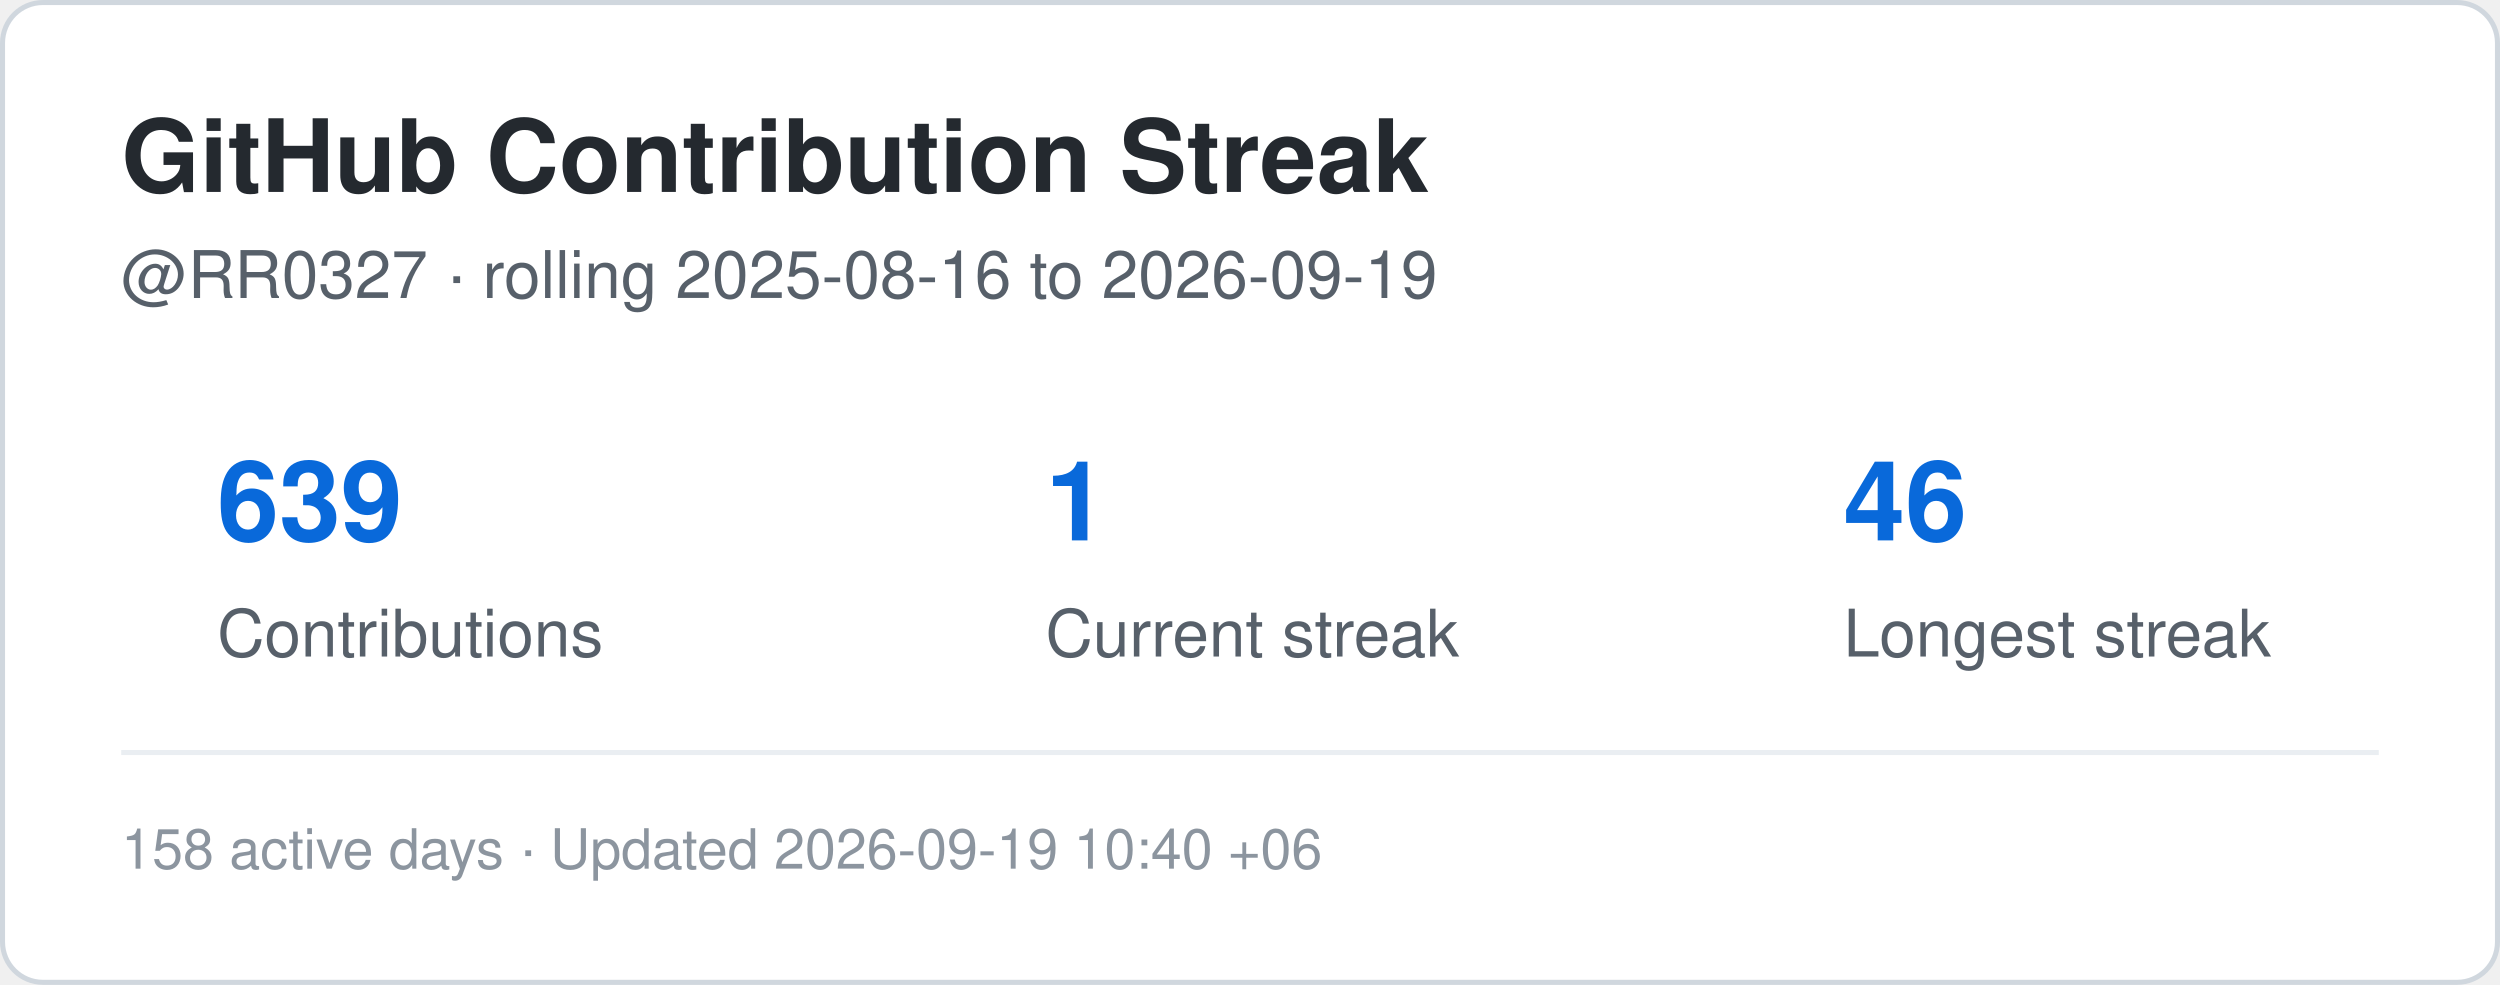
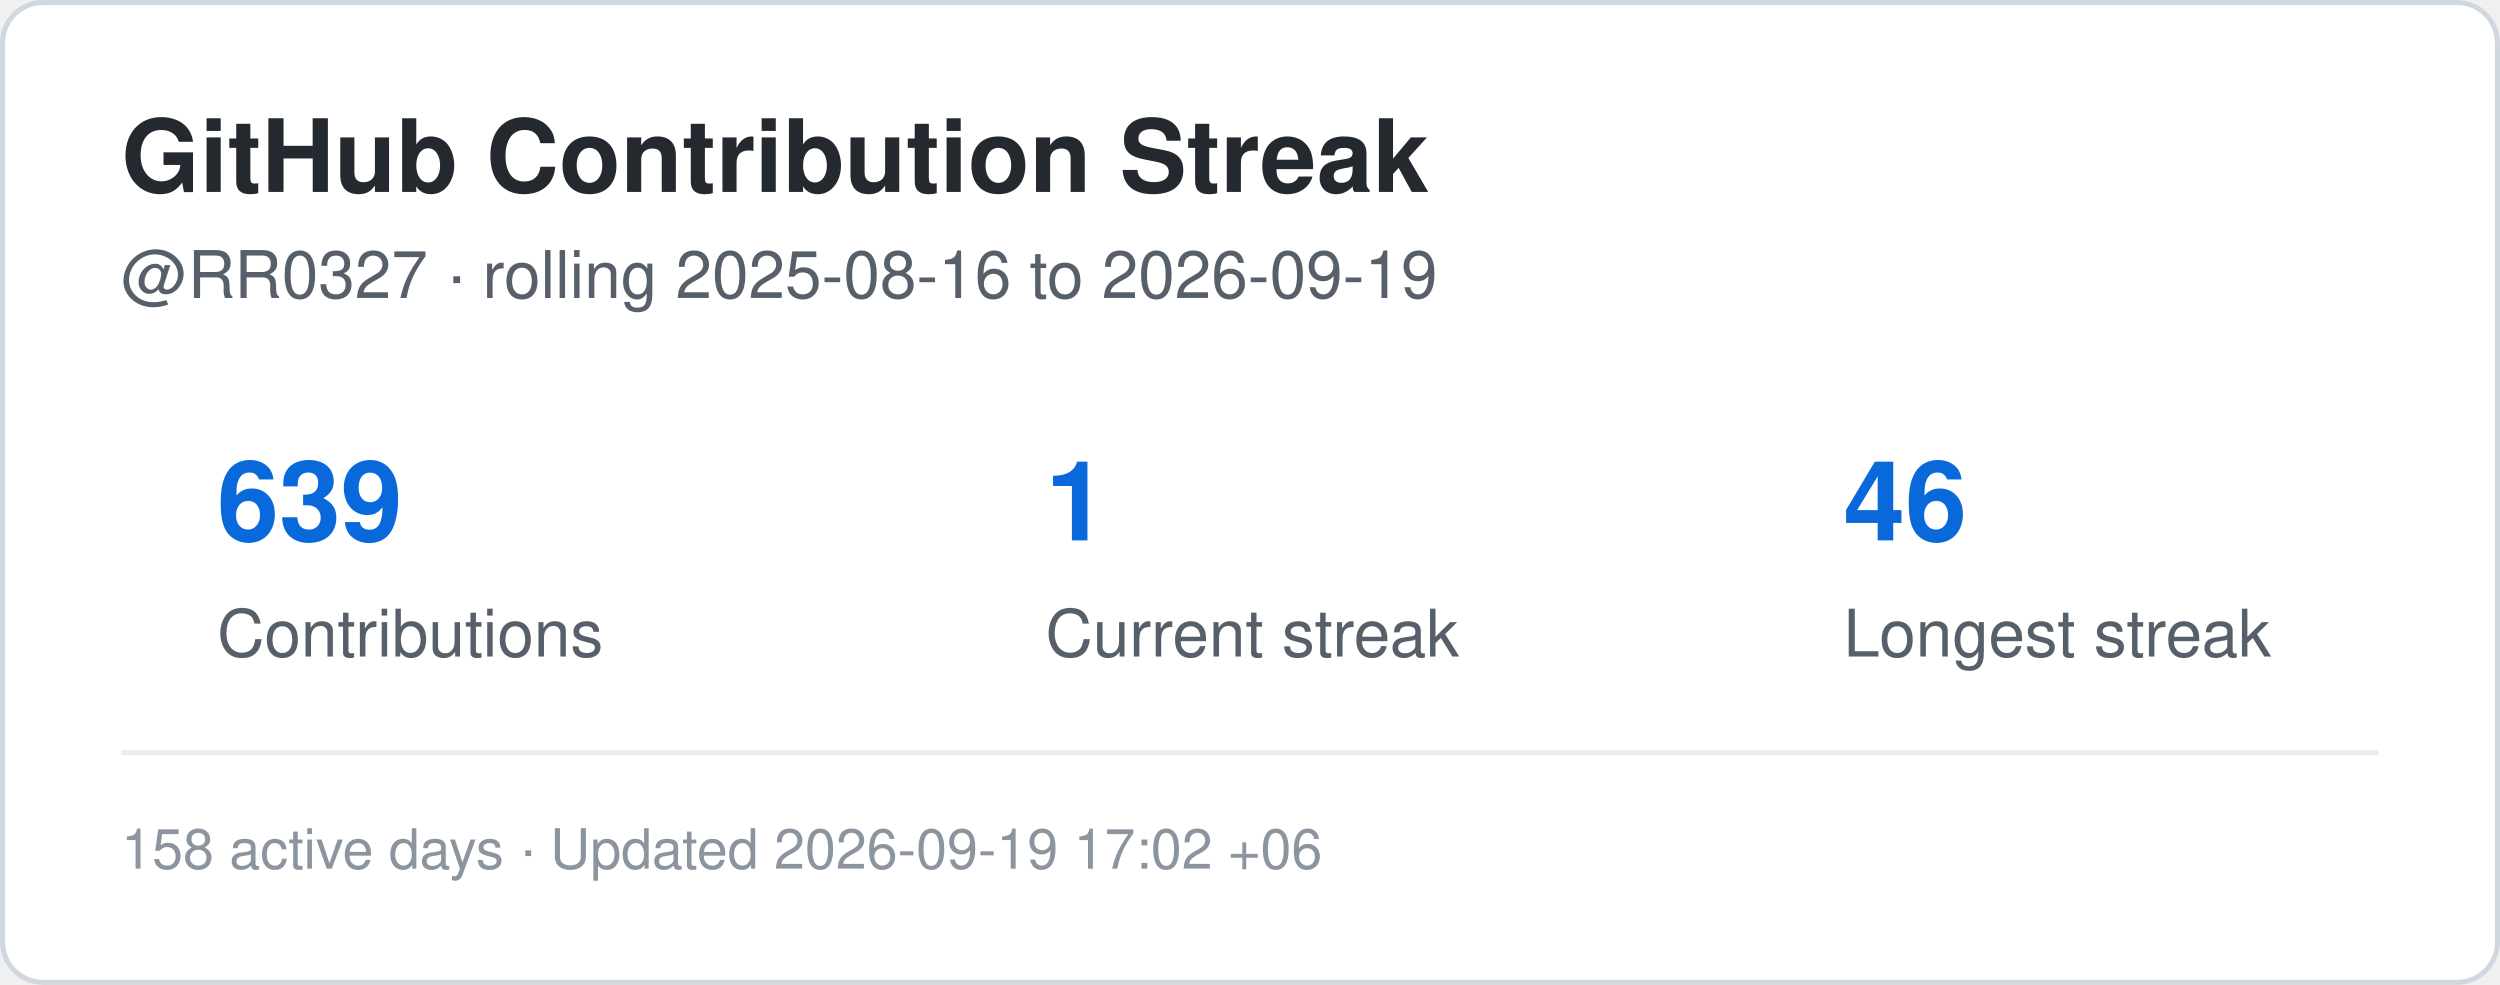
<svg xmlns="http://www.w3.org/2000/svg" width="495" height="195" viewBox="0 0 495 195" role="img" aria-label="Contribution streak for RR0327">
  <rect x="0.5" y="0.5" width="494" height="194" rx="8" fill="#ffffff" stroke="#d0d7de" />
  <style>
    .title {
      font: 700 20px -apple-system,BlinkMacSystemFont,"Segoe UI",Helvetica,Arial,sans-serif;
      fill: #24292f;
    }
    .label {
      font: 500 13px -apple-system,BlinkMacSystemFont,"Segoe UI",Helvetica,Arial,sans-serif;
      fill: #57606a;
    }
    .value {
      font: 700 22px -apple-system,BlinkMacSystemFont,"Segoe UI",Helvetica,Arial,sans-serif;
      fill: #0969da;
    }
    .small {
      font: 400 11px -apple-system,BlinkMacSystemFont,"Segoe UI",Helvetica,Arial,sans-serif;
      fill: #8c959f;
    }
  </style>
  <text x="24" y="38" class="title">GitHub Contribution Streak</text>
  <text x="24" y="59" class="label">
    @RR0327 · rolling 2025-08-16 to 2026-09-19
  </text>
  <text x="43" y="107" class="value">639</text>
  <text x="43" y="130" class="label">Contributions</text>
  <text x="207" y="107" class="value">1</text>
  <text x="207" y="130" class="label">Current streak</text>
  <text x="365" y="107" class="value">46</text>
  <text x="365" y="130" class="label">Longest streak</text>
  <line x1="24" y1="149" x2="471" y2="149" stroke="#eaeef2" />
  <text x="24" y="172" class="small">
-     158 active days · Updated 2026-09-19 10:40 +06
+     158 active days · Updated 2026-09-19 17:02 +06
  </text>
</svg>
